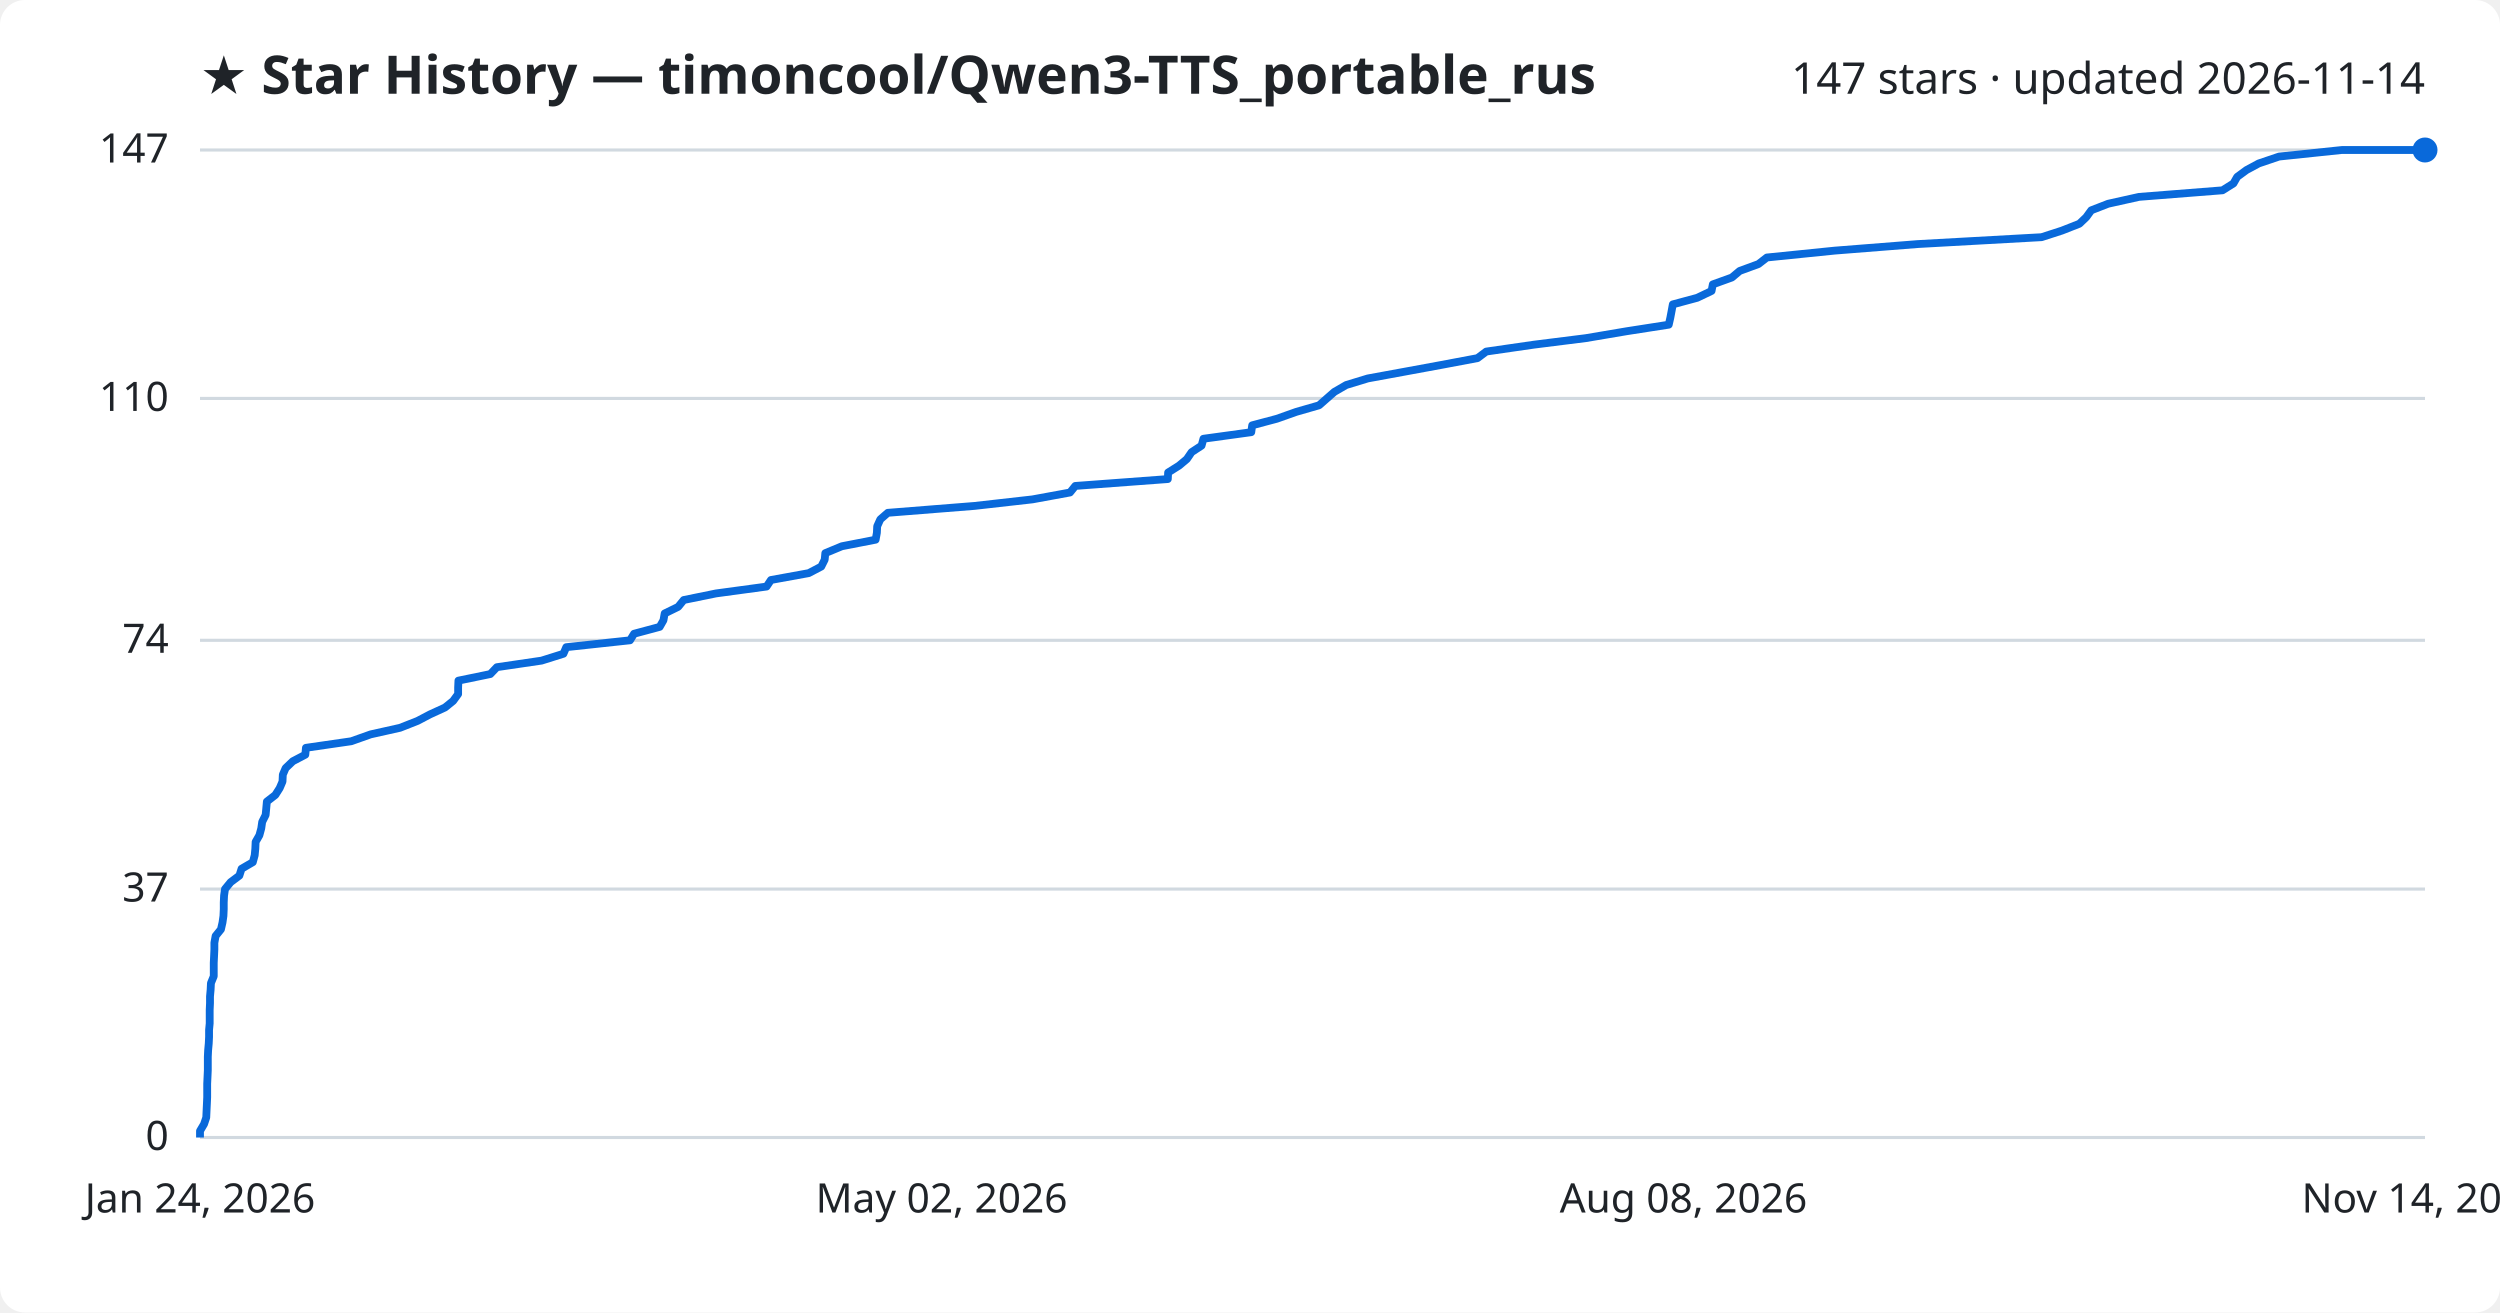
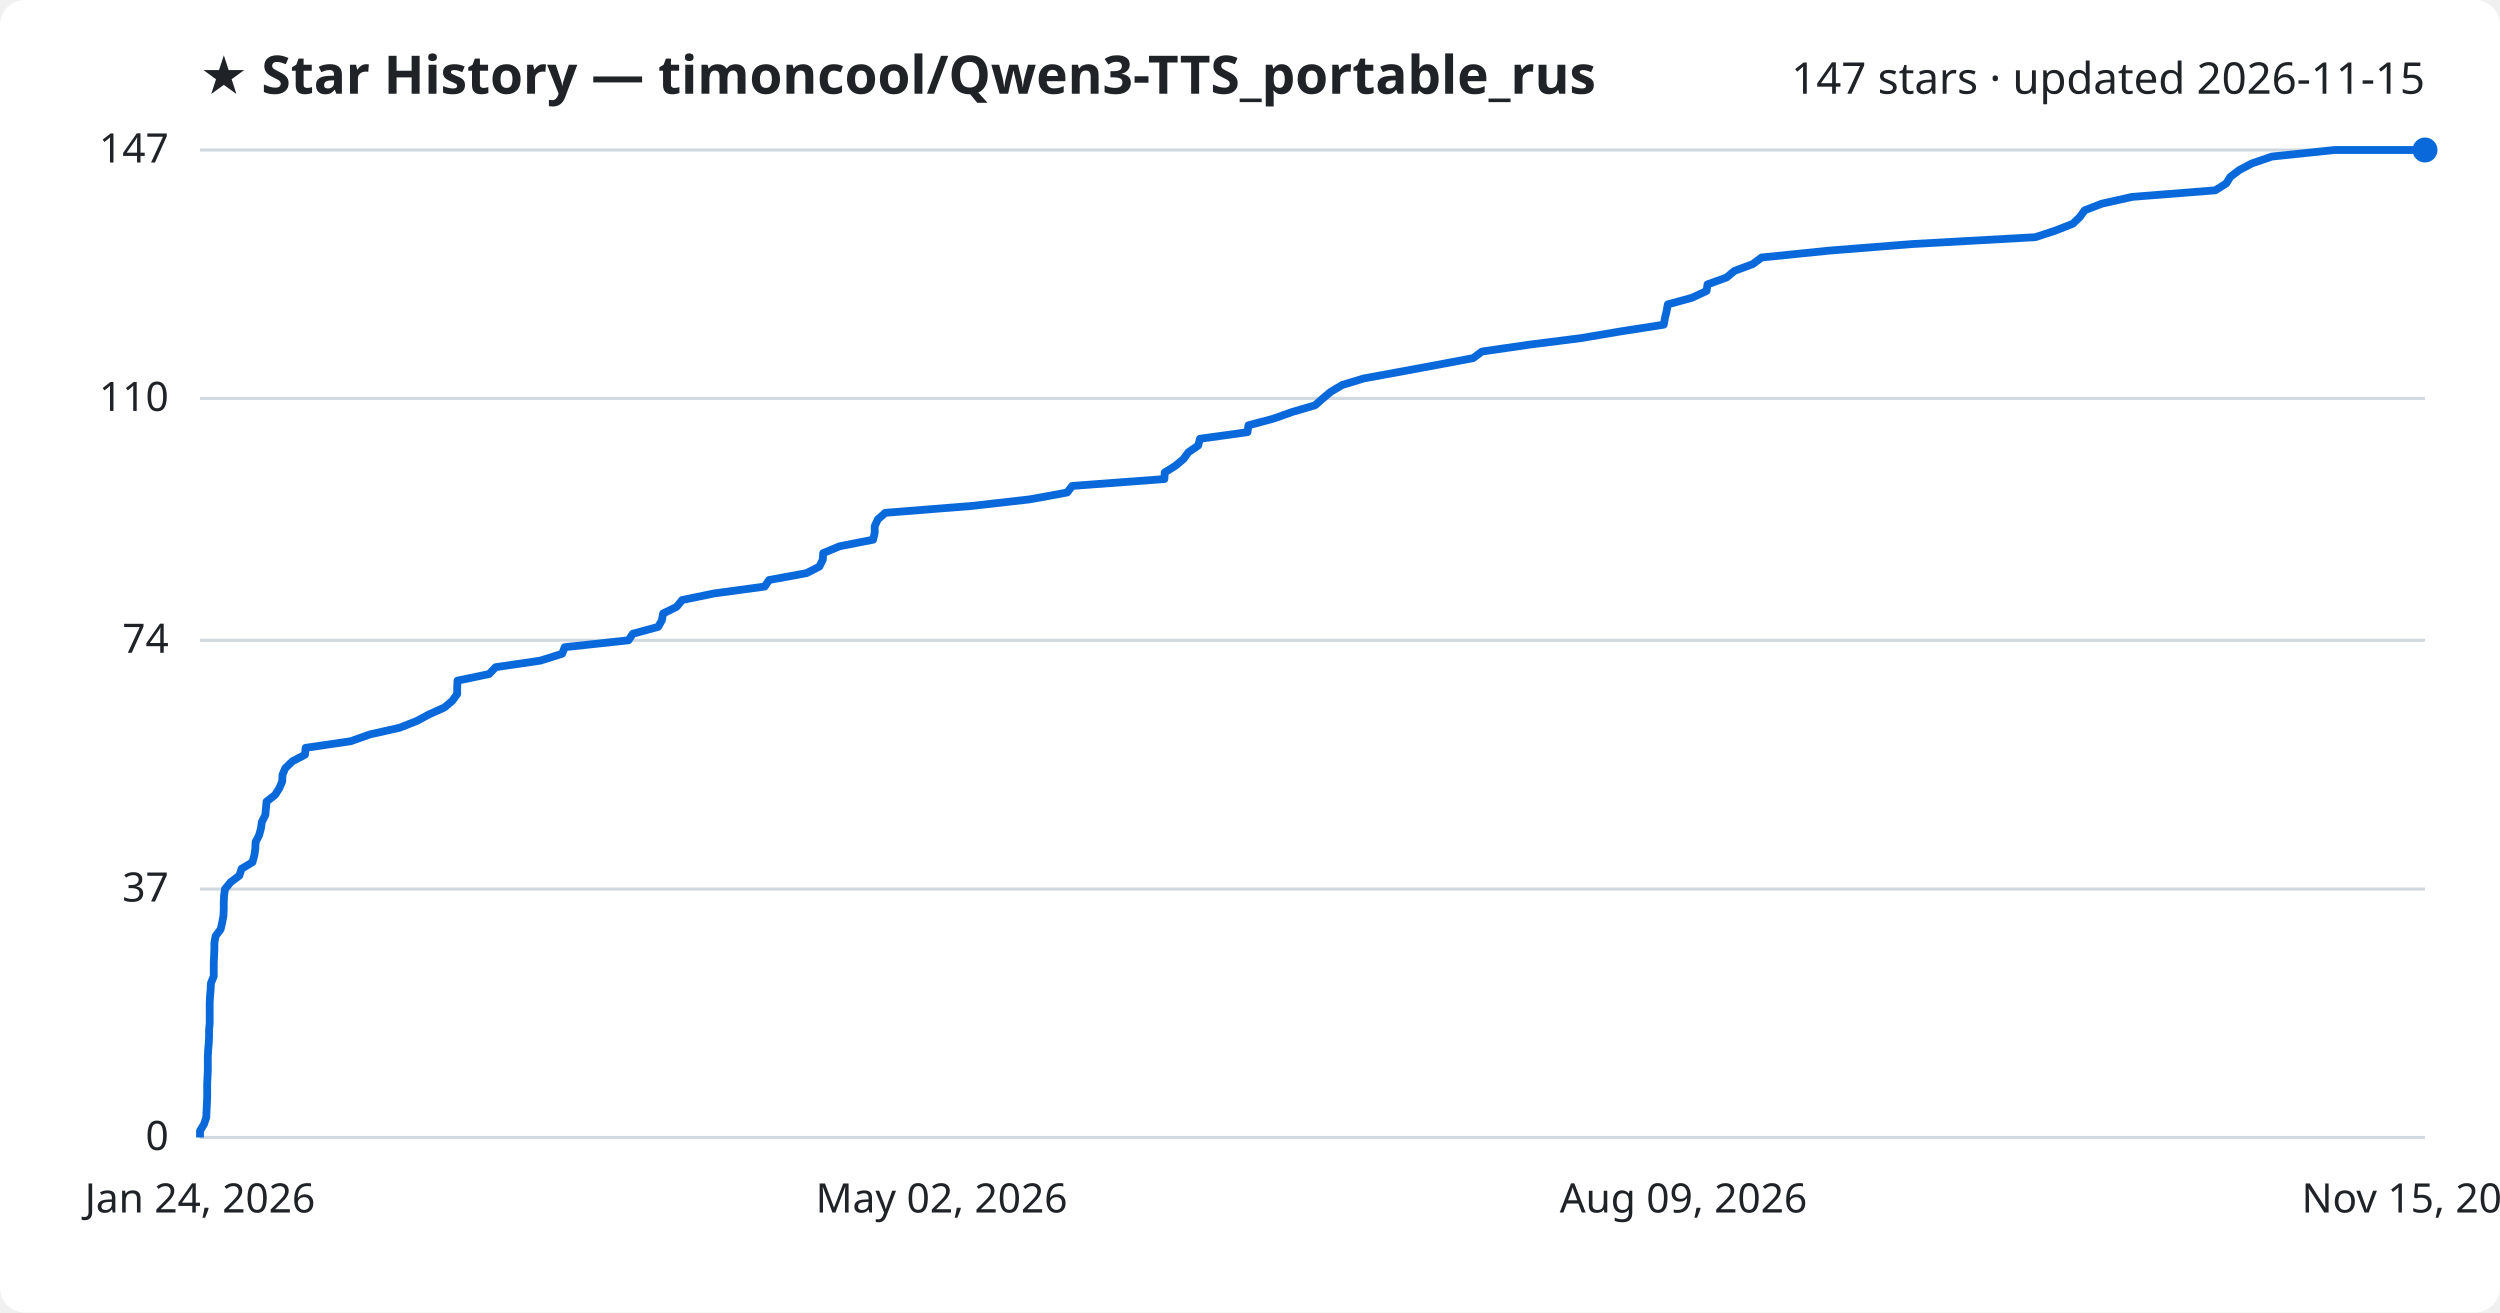
<svg xmlns="http://www.w3.org/2000/svg" viewBox="0 0 800 420" font-family="Segoe UI, sans-serif">
  <rect width="800" height="420" fill="#ffffff" rx="8" />
  <text x="64" y="30" fill="#1f2328" font-size="17" font-weight="700">★ Star History — timoncool/Qwen3-TTS_portable_rus</text>
-   <text x="776" y="30" fill="#1f2328" font-size="14" text-anchor="end">147 stars · updated 2026-11-14</text>
+   <text x="776" y="30" fill="#1f2328" font-size="14" text-anchor="end">147 stars · updated 2026-11-15</text>
  <line x1="64" y1="364.0" x2="776" y2="364.0" stroke="#d1d9e0" stroke-width="1" />
  <text x="54" y="368.0" fill="#1f2328" font-size="13" text-anchor="end">0</text>
  <line x1="64" y1="284.5" x2="776" y2="284.5" stroke="#d1d9e0" stroke-width="1" />
  <text x="54" y="288.5" fill="#1f2328" font-size="13" text-anchor="end">37</text>
  <line x1="64" y1="204.9" x2="776" y2="204.9" stroke="#d1d9e0" stroke-width="1" />
  <text x="54" y="208.9" fill="#1f2328" font-size="13" text-anchor="end">74</text>
  <line x1="64" y1="127.5" x2="776" y2="127.5" stroke="#d1d9e0" stroke-width="1" />
  <text x="54" y="131.5" fill="#1f2328" font-size="13" text-anchor="end">110</text>
  <line x1="64" y1="48.0" x2="776" y2="48.0" stroke="#d1d9e0" stroke-width="1" />
  <text x="54" y="52.0" fill="#1f2328" font-size="13" text-anchor="end">147</text>
-   <path d="M64.0,364.0 L64.0,361.9 L65.3,359.7 L66.0,357.6 L66.1,355.4 L66.2,353.3 L66.3,351.1 L66.3,349.0 L66.3,346.8 L66.4,344.7 L66.5,342.5 L66.5,340.4 L66.5,338.2 L66.6,336.1 L66.8,333.9 L66.9,331.8 L66.9,329.6 L67.1,327.5 L67.1,325.3 L67.1,323.2 L67.2,321.0 L67.2,318.9 L67.4,316.7 L67.5,314.6 L68.4,312.4 L68.4,310.3 L68.4,308.1 L68.5,306.0 L68.6,303.8 L68.6,301.7 L69.0,299.5 L70.7,297.4 L71.2,295.2 L71.5,293.1 L71.6,290.9 L71.6,288.8 L71.7,286.6 L72.0,284.5 L73.8,282.3 L76.6,280.2 L77.3,278.0 L80.9,275.9 L81.5,273.7 L81.7,271.6 L81.8,269.4 L83.0,267.3 L83.6,265.1 L83.9,263.0 L85.0,260.8 L85.2,258.7 L85.4,256.5 L88.1,254.4 L89.5,252.2 L90.4,250.1 L90.5,247.9 L91.4,245.8 L93.7,243.6 L97.7,241.5 L97.9,239.3 L112.4,237.2 L118.6,235.0 L128.0,232.9 L133.6,230.7 L137.6,228.6 L142.4,226.4 L145.0,224.3 L146.6,222.1 L146.6,220.0 L146.7,217.8 L156.9,215.7 L159.0,213.5 L173.3,211.4 L180.3,209.2 L181.2,207.1 L201.6,204.9 L202.9,202.8 L211.1,200.6 L212.3,198.5 L212.7,196.3 L217.0,194.2 L218.8,192.0 L229.1,189.9 L245.3,187.7 L246.7,185.6 L258.8,183.4 L262.8,181.3 L263.9,179.1 L264.1,177.0 L269.4,174.8 L280.2,172.7 L280.6,170.5 L280.7,168.4 L281.7,166.2 L284.1,164.1 L311.8,161.9 L330.4,159.8 L342.4,157.6 L344.1,155.5 L373.7,153.3 L373.8,151.2 L377.3,149.0 L379.8,146.9 L381.3,144.7 L384.5,142.6 L385.1,140.4 L400.4,138.3 L400.7,136.1 L408.6,134.0 L414.8,131.8 L422.1,129.7 L424.6,127.5 L427.0,125.4 L430.8,123.2 L437.7,121.1 L449.7,118.9 L461.1,116.8 L472.8,114.6 L475.6,112.5 L490.8,110.3 L507.5,108.2 L520.5,106.0 L534.0,103.9 L534.5,101.7 L534.9,99.6 L535.3,97.4 L543.1,95.3 L547.7,93.1 L548.1,91.0 L554.2,88.8 L556.7,86.7 L562.7,84.5 L565.4,82.4 L587.1,80.2 L613.7,78.1 L653.3,75.9 L659.8,73.8 L665.4,71.6 L667.6,69.5 L669.2,67.3 L674.6,65.2 L684.5,63.0 L711.2,60.9 L714.7,58.7 L715.9,56.6 L718.9,54.4 L722.8,52.3 L729.3,50.1 L749.4,48.0 L776.0,48.0" fill="none" stroke="#0969da" stroke-width="2.5" stroke-linejoin="round" />
+   <path d="M64.0,364.0 L64.0,361.9 L65.3,359.7 L66.0,357.6 L66.1,355.4 L66.2,353.3 L66.3,351.1 L66.3,349.0 L66.3,346.8 L66.4,344.7 L66.5,342.5 L66.5,340.4 L66.5,338.2 L66.6,336.1 L66.8,333.9 L66.9,331.8 L66.9,329.6 L67.1,327.5 L67.1,325.3 L67.1,323.2 L67.1,321.0 L67.2,318.9 L67.4,316.7 L67.5,314.6 L68.4,312.4 L68.4,310.3 L68.4,308.1 L68.5,306.0 L68.6,303.8 L68.6,301.7 L69.0,299.5 L70.6,297.4 L71.1,295.2 L71.5,293.1 L71.6,290.9 L71.6,288.8 L71.7,286.6 L72.0,284.5 L73.8,282.3 L76.6,280.2 L77.3,278.0 L80.8,275.9 L81.4,273.7 L81.7,271.6 L81.8,269.4 L82.9,267.3 L83.5,265.1 L83.8,263.0 L84.9,260.8 L85.1,258.7 L85.3,256.5 L88.0,254.4 L89.4,252.2 L90.3,250.1 L90.4,247.9 L91.3,245.8 L93.6,243.6 L97.6,241.5 L97.8,239.3 L112.2,237.2 L118.4,235.0 L127.8,232.9 L133.4,230.7 L137.3,228.6 L142.2,226.4 L144.7,224.3 L146.3,222.1 L146.3,220.0 L146.4,217.8 L156.5,215.7 L158.6,213.5 L172.9,211.4 L179.9,209.2 L180.7,207.1 L201.1,204.9 L202.5,202.8 L210.6,200.6 L211.8,198.5 L212.2,196.3 L216.5,194.2 L218.3,192.0 L228.5,189.9 L244.7,187.7 L246.1,185.6 L258.1,183.4 L262.2,181.3 L263.3,179.1 L263.4,177.0 L268.7,174.8 L279.4,172.7 L279.9,170.5 L279.9,168.4 L280.9,166.2 L283.3,164.1 L311.0,161.9 L329.5,159.8 L341.5,157.6 L343.1,155.5 L372.6,153.3 L372.7,151.2 L376.2,149.0 L378.7,146.9 L380.3,144.7 L383.4,142.6 L384.0,140.4 L399.2,138.3 L399.5,136.1 L407.4,134.0 L413.6,131.8 L420.8,129.7 L423.3,127.5 L425.8,125.4 L429.5,123.2 L436.4,121.1 L448.4,118.9 L459.7,116.8 L471.4,114.6 L474.2,112.5 L489.3,110.3 L505.9,108.2 L518.9,106.0 L532.4,103.9 L532.8,101.7 L533.3,99.6 L533.7,97.4 L541.4,95.3 L546.1,93.1 L546.4,91.0 L552.5,88.8 L555.0,86.7 L560.9,84.5 L563.7,82.4 L585.3,80.2 L611.8,78.1 L651.3,75.9 L657.7,73.8 L663.3,71.6 L665.5,69.5 L667.1,67.3 L672.5,65.2 L682.3,63.0 L708.9,60.9 L712.4,58.7 L713.7,56.6 L716.6,54.4 L720.6,52.3 L727.0,50.1 L747.0,48.0 L776.0,48.0" fill="none" stroke="#0969da" stroke-width="2.5" stroke-linejoin="round" />
  <circle cx="776.0" cy="48.0" r="4" fill="#0969da" />
  <text x="64.0" y="388" fill="#1f2328" font-size="13" text-anchor="middle">Jan 24, 2026</text>
  <text x="301.3" y="388" fill="#1f2328" font-size="13" text-anchor="middle">May 02, 2026</text>
-   <text x="538.7" y="388" fill="#1f2328" font-size="13" text-anchor="middle">Aug 08, 2026</text>
-   <text x="776.0" y="388" fill="#1f2328" font-size="13" text-anchor="middle">Nov 14, 2026</text>
+   <text x="538.7" y="388" fill="#1f2328" font-size="13" text-anchor="middle">Aug 09, 2026</text>
+   <text x="776.0" y="388" fill="#1f2328" font-size="13" text-anchor="middle">Nov 15, 2026</text>
</svg>
